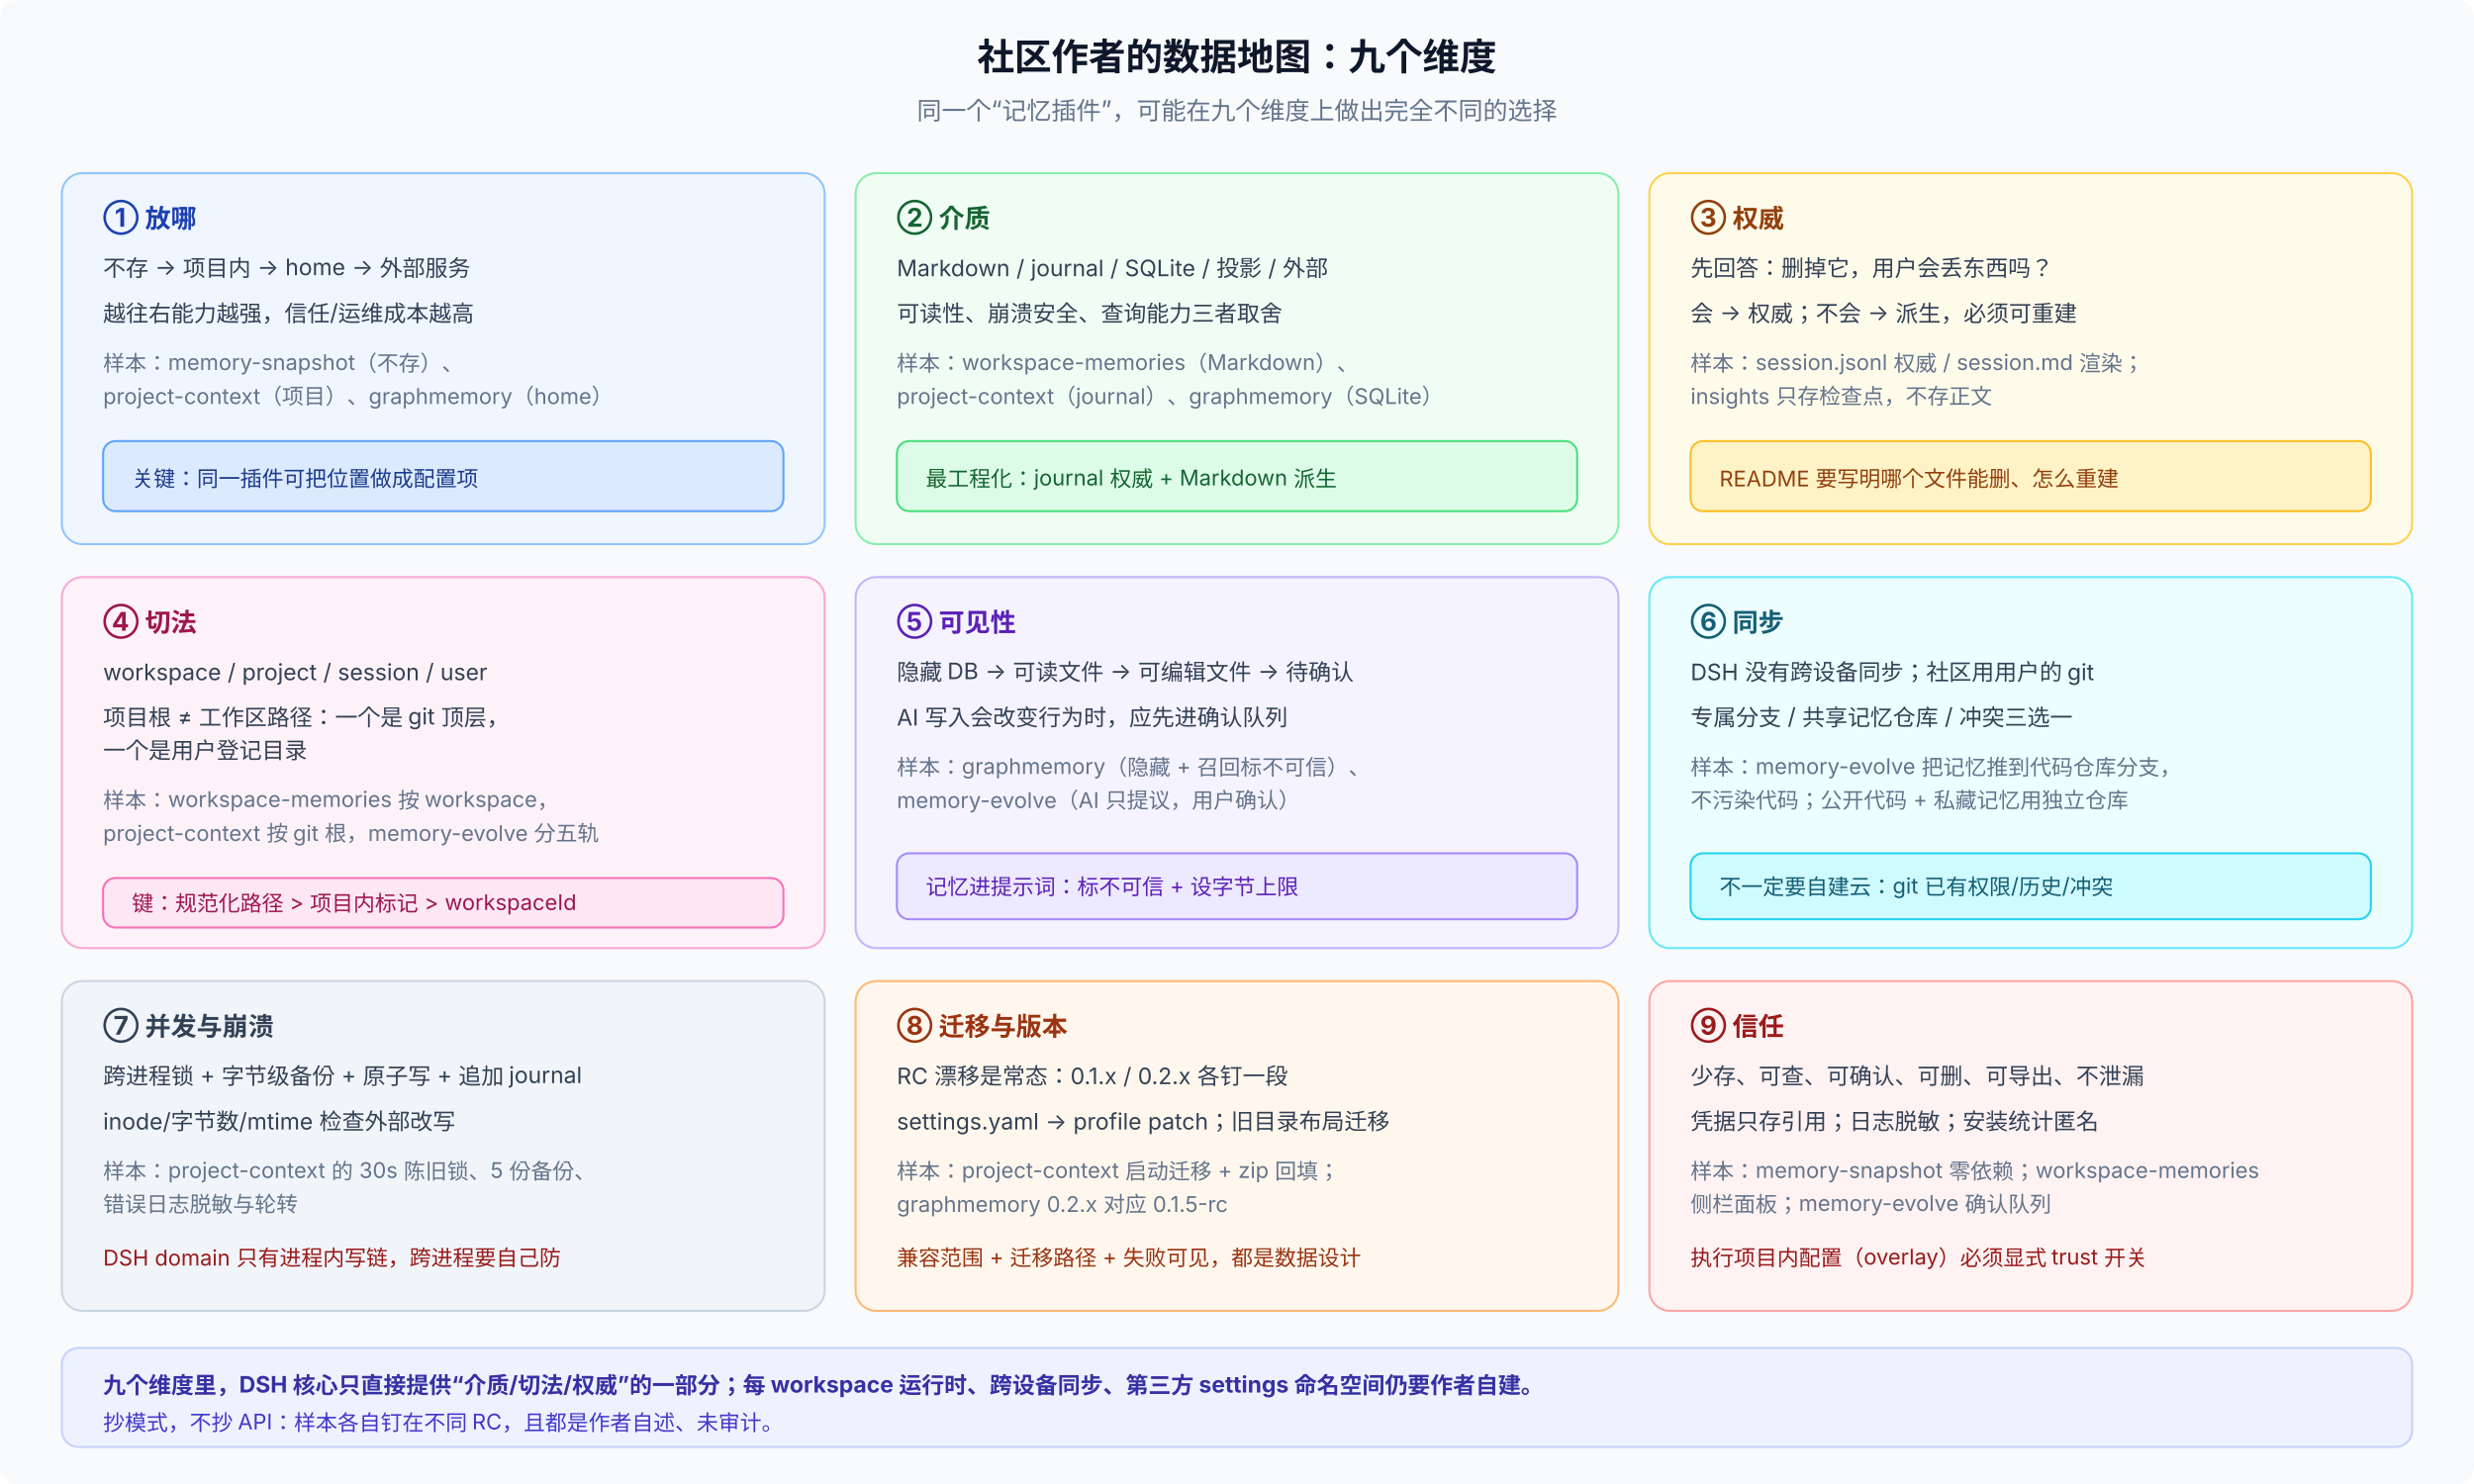
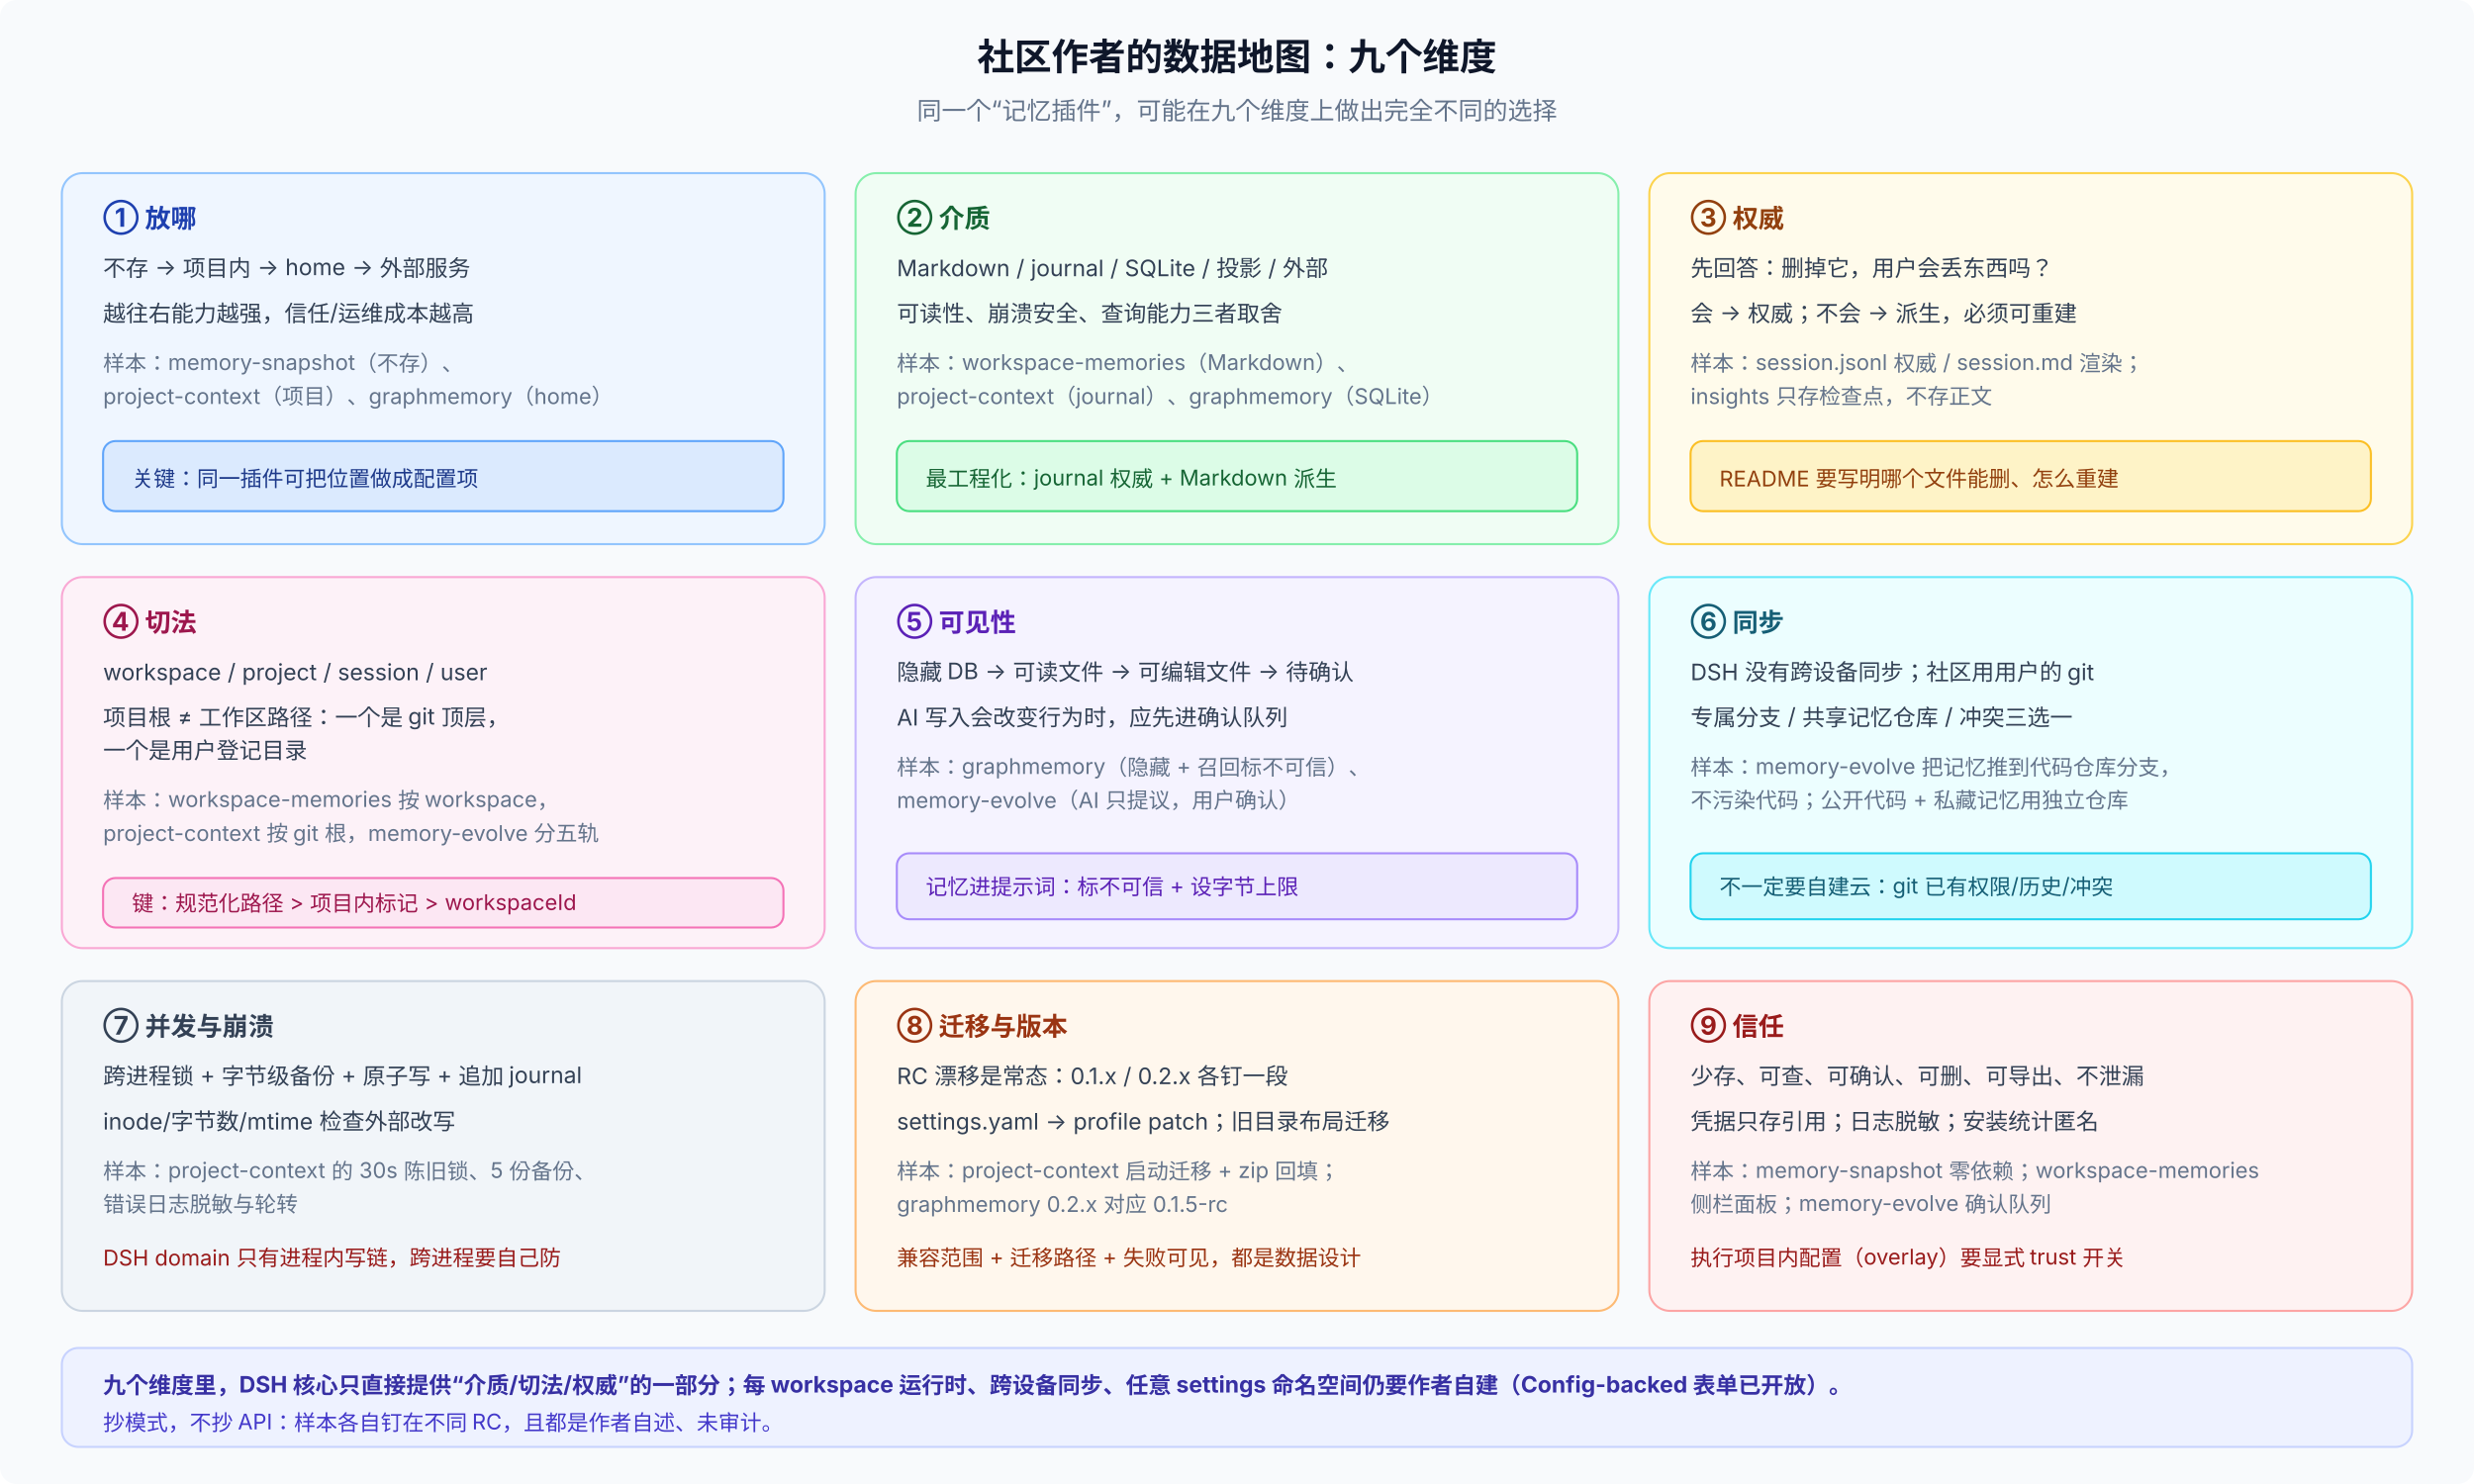
<svg xmlns="http://www.w3.org/2000/svg" viewBox="0 0 1200 720" width="1200" height="720" font-family="system-ui, -apple-system, 'PingFang SC', 'Noto Sans SC', sans-serif" font-size="12">
  <rect width="1200" height="720" rx="8" fill="#f8fafc" />
  <text x="600" y="34" text-anchor="middle" font-size="18" font-weight="700" fill="#0f172a">社区作者的数据地图：九个维度</text>
  <text x="600" y="58" text-anchor="middle" fill="#64748b">同一个“记忆插件”，可能在九个维度上做出完全不同的选择</text>
  <rect x="30" y="84" width="370" height="180" rx="10" fill="#eff6ff" stroke="#93c5fd" />
  <text x="50" y="110" font-size="12.5" font-weight="700" fill="#1e40af">① 放哪</text>
  <text x="50" y="134" fill="#334155" font-size="11">不存 → 项目内 → home → 外部服务</text>
  <text x="50" y="156" fill="#334155" font-size="11">越往右能力越强，信任/运维成本越高</text>
  <text x="50" y="180" fill="#64748b" font-size="10.5">样本：memory-snapshot（不存）、</text>
  <text x="50" y="196" fill="#64748b" font-size="10.5">project-context（项目）、graphmemory（home）</text>
  <rect x="50" y="214" width="330" height="34" rx="6" fill="#dbeafe" stroke="#60a5fa" />
  <text x="64" y="236" fill="#1e3a8a" font-size="10.5">关键：同一插件可把位置做成配置项</text>
  <rect x="415" y="84" width="370" height="180" rx="10" fill="#f0fdf4" stroke="#86efac" />
  <text x="435" y="110" font-size="12.5" font-weight="700" fill="#166534">② 介质</text>
  <text x="435" y="134" fill="#334155" font-size="11">Markdown / journal / SQLite / 投影 / 外部</text>
  <text x="435" y="156" fill="#334155" font-size="11">可读性、崩溃安全、查询能力三者取舍</text>
  <text x="435" y="180" fill="#64748b" font-size="10.5">样本：workspace-memories（Markdown）、</text>
  <text x="435" y="196" fill="#64748b" font-size="10.5">project-context（journal）、graphmemory（SQLite）</text>
  <rect x="435" y="214" width="330" height="34" rx="6" fill="#dcfce7" stroke="#4ade80" />
  <text x="449" y="236" fill="#166534" font-size="10.5">最工程化：journal 权威 + Markdown 派生</text>
  <rect x="800" y="84" width="370" height="180" rx="10" fill="#fffbeb" stroke="#fcd34d" />
  <text x="820" y="110" font-size="12.5" font-weight="700" fill="#92400e">③ 权威</text>
  <text x="820" y="134" fill="#334155" font-size="11">先回答：删掉它，用户会丢东西吗？</text>
  <text x="820" y="156" fill="#334155" font-size="11">会 → 权威；不会 → 派生，必须可重建</text>
  <text x="820" y="180" fill="#64748b" font-size="10.5">样本：session.jsonl 权威 / session.md 渲染；</text>
  <text x="820" y="196" fill="#64748b" font-size="10.5">insights 只存检查点，不存正文</text>
  <rect x="820" y="214" width="330" height="34" rx="6" fill="#fef3c7" stroke="#fbbf24" />
  <text x="834" y="236" fill="#92400e" font-size="10.5">README 要写明哪个文件能删、怎么重建</text>
  <rect x="30" y="280" width="370" height="180" rx="10" fill="#fdf2f8" stroke="#f9a8d4" />
  <text x="50" y="306" font-size="12.5" font-weight="700" fill="#9d174d">④ 切法</text>
  <text x="50" y="330" fill="#334155" font-size="11">workspace / project / session / user</text>
  <text x="50" y="352" fill="#334155" font-size="11">项目根 ≠ 工作区路径：一个是 git 顶层，</text>
  <text x="50" y="368" fill="#334155" font-size="11">一个是用户登记目录</text>
  <text x="50" y="392" fill="#64748b" font-size="10.5">样本：workspace-memories 按 workspace，</text>
  <text x="50" y="408" fill="#64748b" font-size="10.5">project-context 按 git 根，memory-evolve 分五轨</text>
  <rect x="50" y="426" width="330" height="24" rx="6" fill="#fce7f3" stroke="#f472b6" />
  <text x="64" y="442" fill="#9d174d" font-size="10.5">键：规范化路径 &gt; 项目内标记 &gt; workspaceId</text>
  <rect x="415" y="280" width="370" height="180" rx="10" fill="#f5f3ff" stroke="#c4b5fd" />
  <text x="435" y="306" font-size="12.5" font-weight="700" fill="#5b21b6">⑤ 可见性</text>
  <text x="435" y="330" fill="#334155" font-size="11">隐藏 DB → 可读文件 → 可编辑文件 → 待确认</text>
  <text x="435" y="352" fill="#334155" font-size="11">AI 写入会改变行为时，应先进确认队列</text>
  <text x="435" y="376" fill="#64748b" font-size="10.5">样本：graphmemory（隐藏 + 召回标不可信）、</text>
  <text x="435" y="392" fill="#64748b" font-size="10.5">memory-evolve（AI 只提议，用户确认）</text>
  <rect x="435" y="414" width="330" height="32" rx="6" fill="#ede9fe" stroke="#a78bfa" />
  <text x="449" y="434" fill="#5b21b6" font-size="10.5">记忆进提示词：标不可信 + 设字节上限</text>
  <rect x="800" y="280" width="370" height="180" rx="10" fill="#ecfeff" stroke="#67e8f9" />
  <text x="820" y="306" font-size="12.5" font-weight="700" fill="#155e75">⑥ 同步</text>
  <text x="820" y="330" fill="#334155" font-size="11">DSH 没有跨设备同步；社区用用户的 git</text>
  <text x="820" y="352" fill="#334155" font-size="11">专属分支 / 共享记忆仓库 / 冲突三选一</text>
  <text x="820" y="376" fill="#64748b" font-size="10.5">样本：memory-evolve 把记忆推到代码仓库分支，</text>
  <text x="820" y="392" fill="#64748b" font-size="10.5">不污染代码；公开代码 + 私藏记忆用独立仓库</text>
  <rect x="820" y="414" width="330" height="32" rx="6" fill="#cffafe" stroke="#22d3ee" />
  <text x="834" y="434" fill="#155e75" font-size="10.5">不一定要自建云：git 已有权限/历史/冲突</text>
  <rect x="30" y="476" width="370" height="160" rx="10" fill="#f1f5f9" stroke="#cbd5e1" />
  <text x="50" y="502" font-size="12.5" font-weight="700" fill="#334155">⑦ 并发与崩溃</text>
  <text x="50" y="526" fill="#334155" font-size="11">跨进程锁 + 字节级备份 + 原子写 + 追加 journal</text>
  <text x="50" y="548" fill="#334155" font-size="11">inode/字节数/mtime 检查外部改写</text>
  <text x="50" y="572" fill="#64748b" font-size="10.5">样本：project-context 的 30s 陈旧锁、5 份备份、</text>
  <text x="50" y="588" fill="#64748b" font-size="10.5">错误日志脱敏与轮转</text>
  <text x="50" y="614" fill="#991b1b" font-size="10.5">DSH domain 只有进程内写链，跨进程要自己防</text>
  <rect x="415" y="476" width="370" height="160" rx="10" fill="#fff7ed" stroke="#fdba74" />
  <text x="435" y="502" font-size="12.5" font-weight="700" fill="#9a3412">⑧ 迁移与版本</text>
  <text x="435" y="526" fill="#334155" font-size="11">RC 漂移是常态：0.1.x / 0.2.x 各钉一段</text>
  <text x="435" y="548" fill="#334155" font-size="11">settings.yaml → profile patch；旧目录布局迁移</text>
  <text x="435" y="572" fill="#64748b" font-size="10.5">样本：project-context 启动迁移 + zip 回填；</text>
  <text x="435" y="588" fill="#64748b" font-size="10.5">graphmemory 0.2.x 对应 0.1.5-rc</text>
  <text x="435" y="614" fill="#9a3412" font-size="10.5">兼容范围 + 迁移路径 + 失败可见，都是数据设计</text>
  <rect x="800" y="476" width="370" height="160" rx="10" fill="#fef2f2" stroke="#fca5a5" />
  <text x="820" y="502" font-size="12.5" font-weight="700" fill="#991b1b">⑨ 信任</text>
  <text x="820" y="526" fill="#334155" font-size="11">少存、可查、可确认、可删、可导出、不泄漏</text>
  <text x="820" y="548" fill="#334155" font-size="11">凭据只存引用；日志脱敏；安装统计匿名</text>
  <text x="820" y="572" fill="#64748b" font-size="10.5">样本：memory-snapshot 零依赖；workspace-memories</text>
  <text x="820" y="588" fill="#64748b" font-size="10.5">侧栏面板；memory-evolve 确认队列</text>
-   <text x="820" y="614" fill="#991b1b" font-size="10.5">执行项目内配置（overlay）必须显式 trust 开关</text>
+   <text x="820" y="614" fill="#991b1b" font-size="10.5">执行项目内配置（overlay）要显式 trust 开关</text>
  <rect x="30" y="654" width="1140" height="48" rx="8" fill="#eef2ff" stroke="#c7d2fe" />
-   <text x="50" y="676" fill="#3730a3" font-size="11" font-weight="700">九个维度里，DSH 核心只直接提供“介质/切法/权威”的一部分；每 workspace 运行时、跨设备同步、第三方 settings 命名空间仍要作者自建。</text>
+   <text x="50" y="676" fill="#3730a3" font-size="11" font-weight="700">九个维度里，DSH 核心只直接提供“介质/切法/权威”的一部分；每 workspace 运行时、跨设备同步、任意 settings 命名空间仍要作者自建（Config-backed 表单已开放）。</text>
  <text x="50" y="694" fill="#4338ca" font-size="10.5">抄模式，不抄 API：样本各自钉在不同 RC，且都是作者自述、未审计。</text>
</svg>
